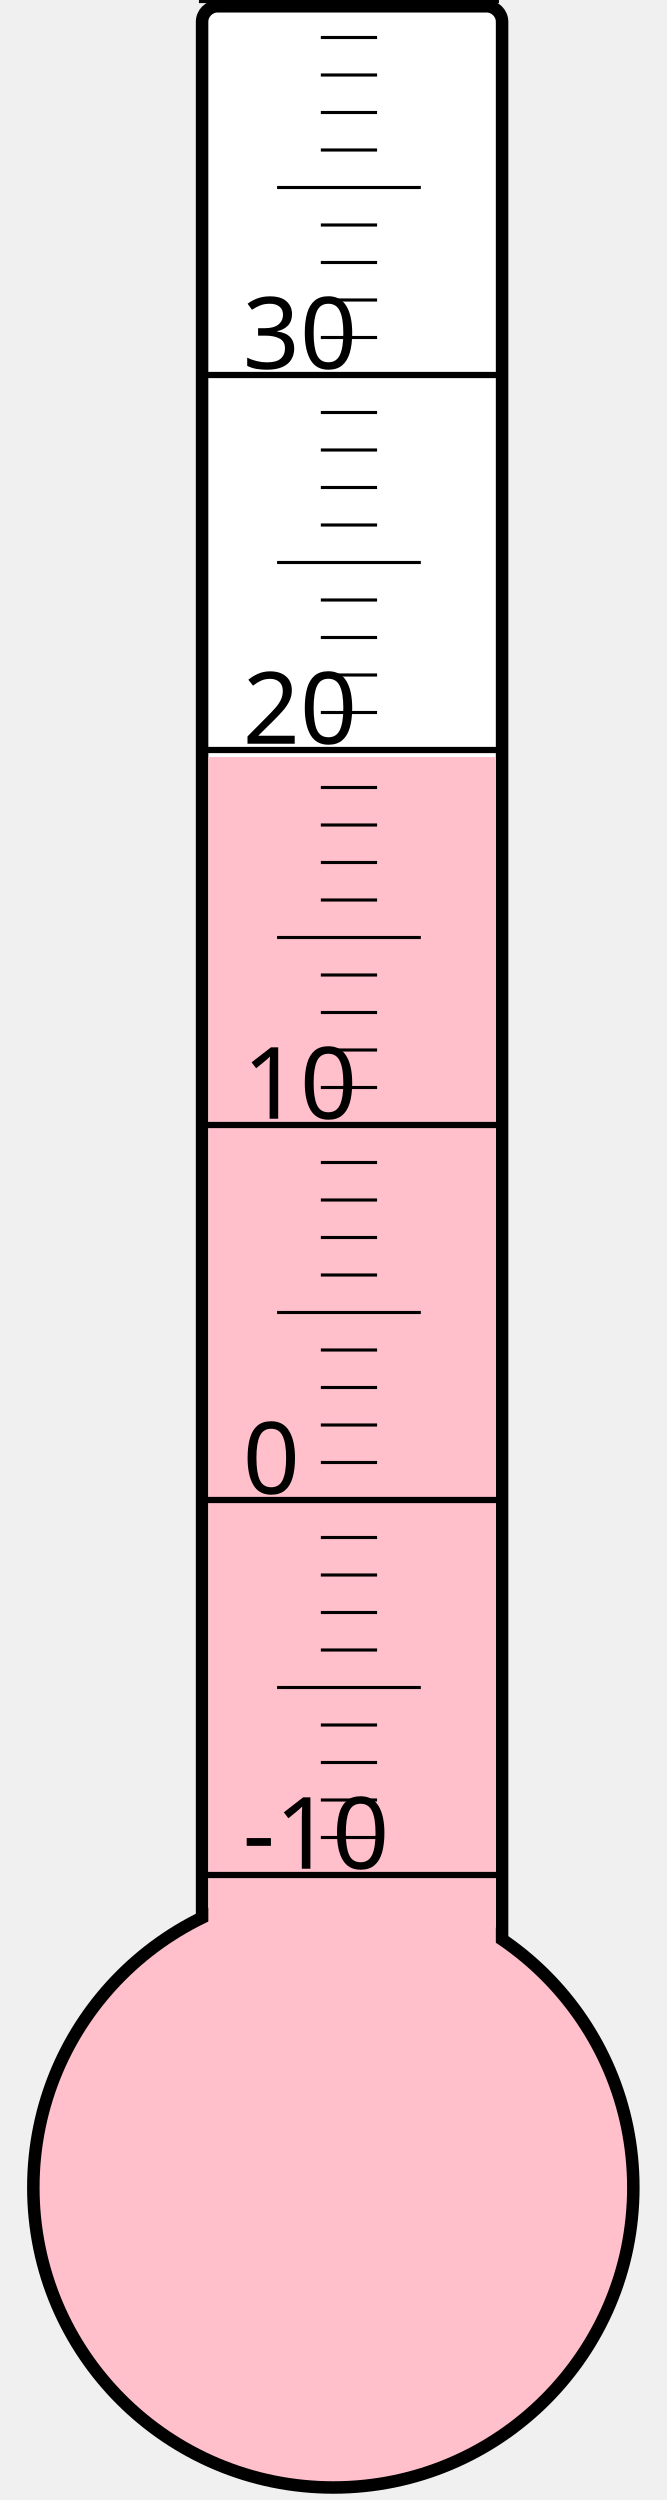
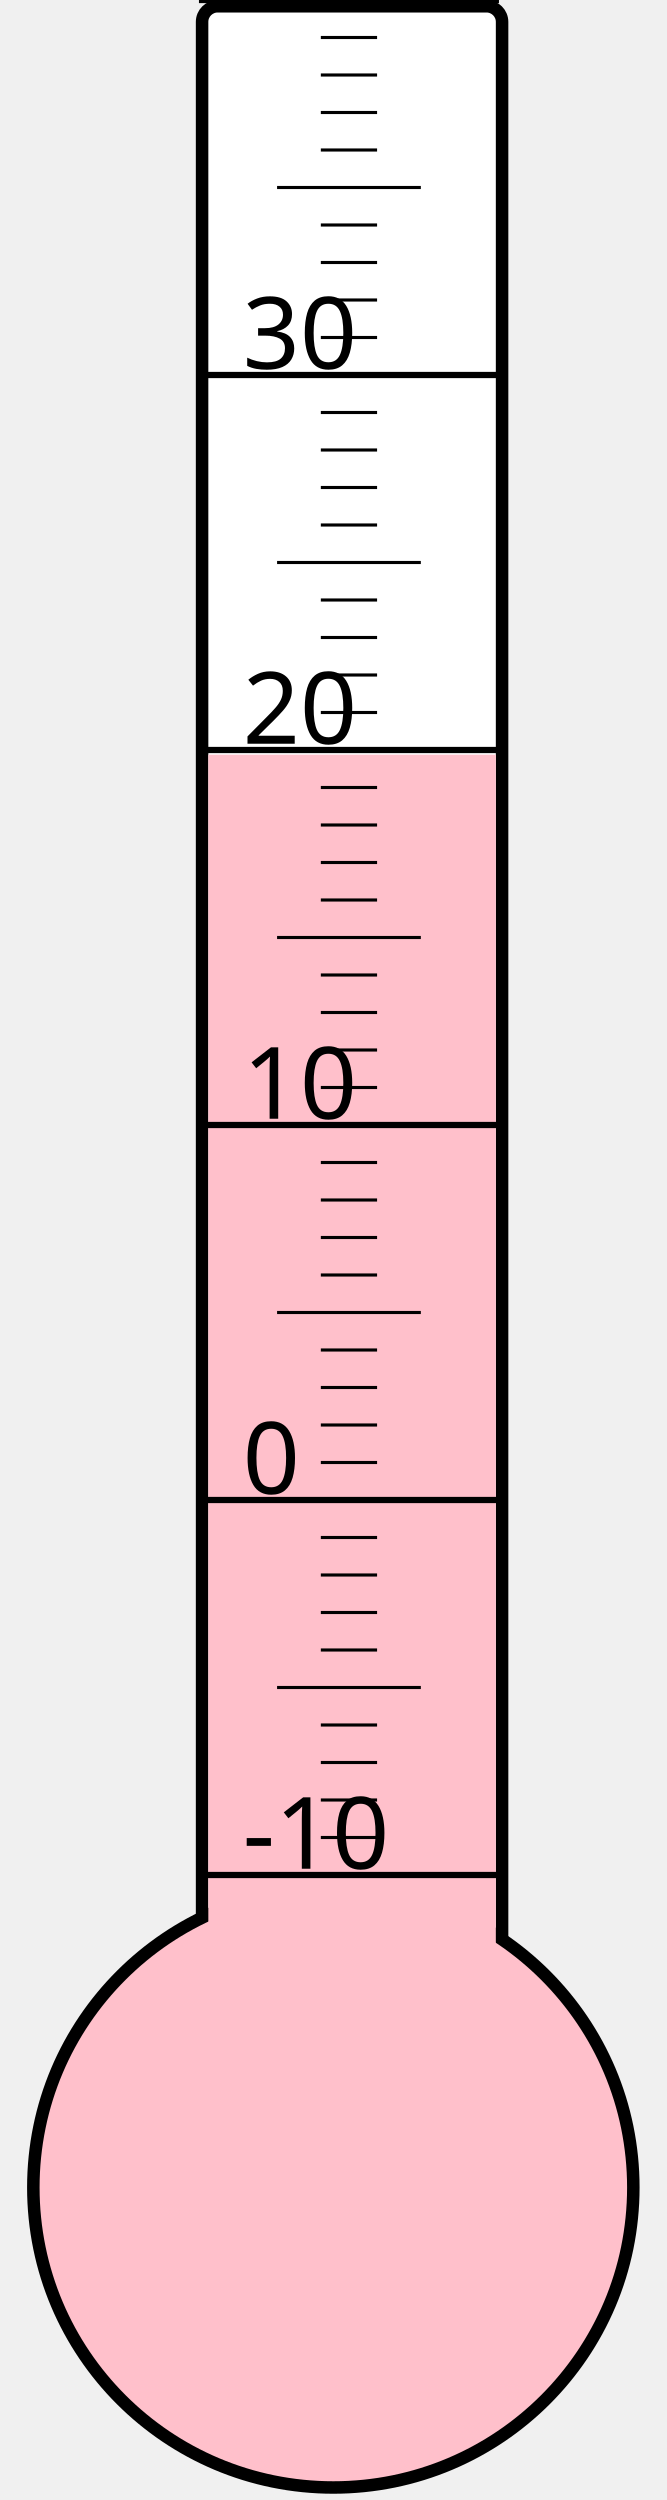
<svg xmlns="http://www.w3.org/2000/svg" width="40px" height="150px" viewBox="0 0 200 800">
  <rect width="200" height="800" x="0" y="0" style="fill: #ffffeb; fill-opacity: 0;" />
  <rect width="96" height="680" x="58" y="2" rx="5" ry="5" style="fill: white; fill-opacity: 1; stroke: black; stroke-width: 4;" />
  <circle cx="100" cy="700" r="96" style="fill: pink; stroke: black; stroke-width: 4;" />
-   <rect width="92" height="457.75" x="60" y="242.25" style="fill: pink; fill-opacity: 1; stroke-width: 0;" />
+   <rect width="92" height="458.5" x="60" y="241.5" style="fill: pink; fill-opacity: 1; stroke-width: 0;" />
  <text x="71" y="598" style="font-family: sans-serif; font-size: 24pt;">-10</text>
  <text x="71" y="478" style="font-family: sans-serif; font-size: 24pt;">0</text>
  <text x="71" y="358" style="font-family: sans-serif; font-size: 24pt;">10</text>
  <text x="71" y="238" style="font-family: sans-serif; font-size: 24pt;">20</text>
  <text x="71" y="118" style="font-family: sans-serif; font-size: 24pt;">30</text>
  <g style="stroke: black;">
    <line x1="57" y1="600" x2="153" y2="600" style="stroke-width: 2;" />
    <line x1="96" y1="588" x2="114" y2="588" style="stroke-width: 1;" />
    <line x1="96" y1="576" x2="114" y2="576" style="stroke-width: 1;" />
    <line x1="96" y1="564" x2="114" y2="564" style="stroke-width: 1;" />
    <line x1="96" y1="552" x2="114" y2="552" style="stroke-width: 1;" />
    <line x1="82" y1="540" x2="128" y2="540" style="stroke-width: 1;" />
    <line x1="96" y1="528" x2="114" y2="528" style="stroke-width: 1;" />
    <line x1="96" y1="516" x2="114" y2="516" style="stroke-width: 1;" />
    <line x1="96" y1="504" x2="114" y2="504" style="stroke-width: 1;" />
    <line x1="96" y1="492" x2="114" y2="492" style="stroke-width: 1;" />
    <line x1="57" y1="480" x2="153" y2="480" style="stroke-width: 2;" />
    <line x1="96" y1="468" x2="114" y2="468" style="stroke-width: 1;" />
    <line x1="96" y1="456" x2="114" y2="456" style="stroke-width: 1;" />
    <line x1="96" y1="444" x2="114" y2="444" style="stroke-width: 1;" />
    <line x1="96" y1="432" x2="114" y2="432" style="stroke-width: 1;" />
    <line x1="82" y1="420" x2="128" y2="420" style="stroke-width: 1;" />
    <line x1="96" y1="408" x2="114" y2="408" style="stroke-width: 1;" />
    <line x1="96" y1="396" x2="114" y2="396" style="stroke-width: 1;" />
    <line x1="96" y1="384" x2="114" y2="384" style="stroke-width: 1;" />
    <line x1="96" y1="372" x2="114" y2="372" style="stroke-width: 1;" />
    <line x1="57" y1="360" x2="153" y2="360" style="stroke-width: 2;" />
    <line x1="96" y1="348" x2="114" y2="348" style="stroke-width: 1;" />
    <line x1="96" y1="336" x2="114" y2="336" style="stroke-width: 1;" />
    <line x1="96" y1="324" x2="114" y2="324" style="stroke-width: 1;" />
    <line x1="96" y1="312" x2="114" y2="312" style="stroke-width: 1;" />
    <line x1="82" y1="300" x2="128" y2="300" style="stroke-width: 1;" />
    <line x1="96" y1="288" x2="114" y2="288" style="stroke-width: 1;" />
    <line x1="96" y1="276" x2="114" y2="276" style="stroke-width: 1;" />
    <line x1="96" y1="264" x2="114" y2="264" style="stroke-width: 1;" />
    <line x1="96" y1="252" x2="114" y2="252" style="stroke-width: 1;" />
    <line x1="57" y1="240" x2="153" y2="240" style="stroke-width: 2;" />
    <line x1="96" y1="228" x2="114" y2="228" style="stroke-width: 1;" />
    <line x1="96" y1="216" x2="114" y2="216" style="stroke-width: 1;" />
    <line x1="96" y1="204" x2="114" y2="204" style="stroke-width: 1;" />
    <line x1="96" y1="192" x2="114" y2="192" style="stroke-width: 1;" />
    <line x1="82" y1="180" x2="128" y2="180" style="stroke-width: 1;" />
    <line x1="96" y1="168" x2="114" y2="168" style="stroke-width: 1;" />
    <line x1="96" y1="156" x2="114" y2="156" style="stroke-width: 1;" />
    <line x1="96" y1="144" x2="114" y2="144" style="stroke-width: 1;" />
    <line x1="96" y1="132" x2="114" y2="132" style="stroke-width: 1;" />
    <line x1="57" y1="120" x2="153" y2="120" style="stroke-width: 2;" />
    <line x1="96" y1="108" x2="114" y2="108" style="stroke-width: 1;" />
    <line x1="96" y1="96" x2="114" y2="96" style="stroke-width: 1;" />
    <line x1="96" y1="84" x2="114" y2="84" style="stroke-width: 1;" />
    <line x1="96" y1="72" x2="114" y2="72" style="stroke-width: 1;" />
    <line x1="82" y1="60" x2="128" y2="60" style="stroke-width: 1;" />
    <line x1="96" y1="48" x2="114" y2="48" style="stroke-width: 1;" />
    <line x1="96" y1="36" x2="114" y2="36" style="stroke-width: 1;" />
    <line x1="96" y1="24" x2="114" y2="24" style="stroke-width: 1;" />
    <line x1="96" y1="12" x2="114" y2="12" style="stroke-width: 1;" />
    <line x1="57" y1="0" x2="153" y2="0" style="stroke-width: 2;" />
  </g>
</svg>
